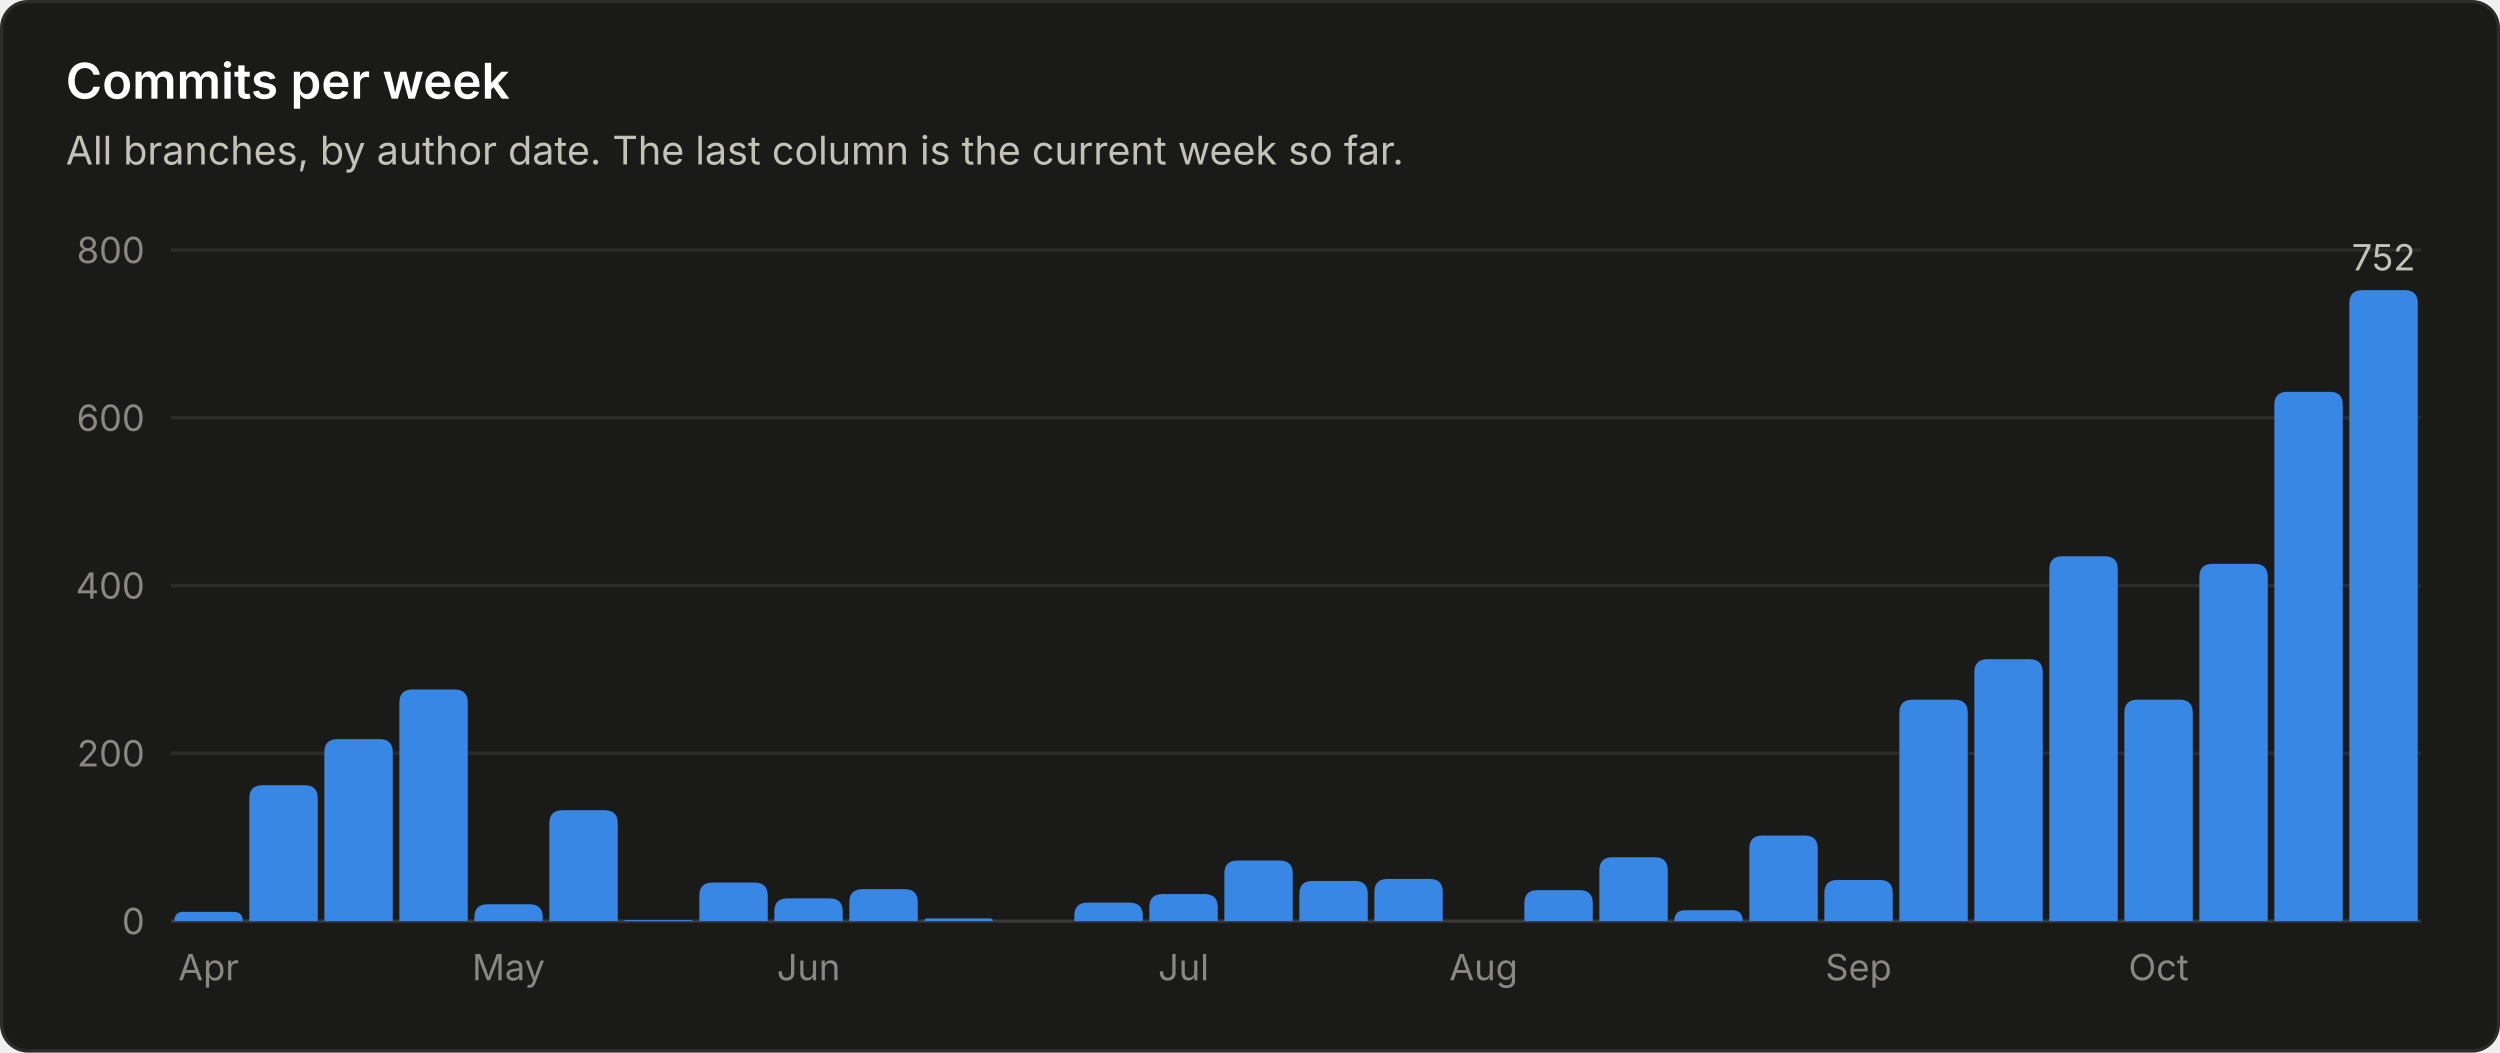
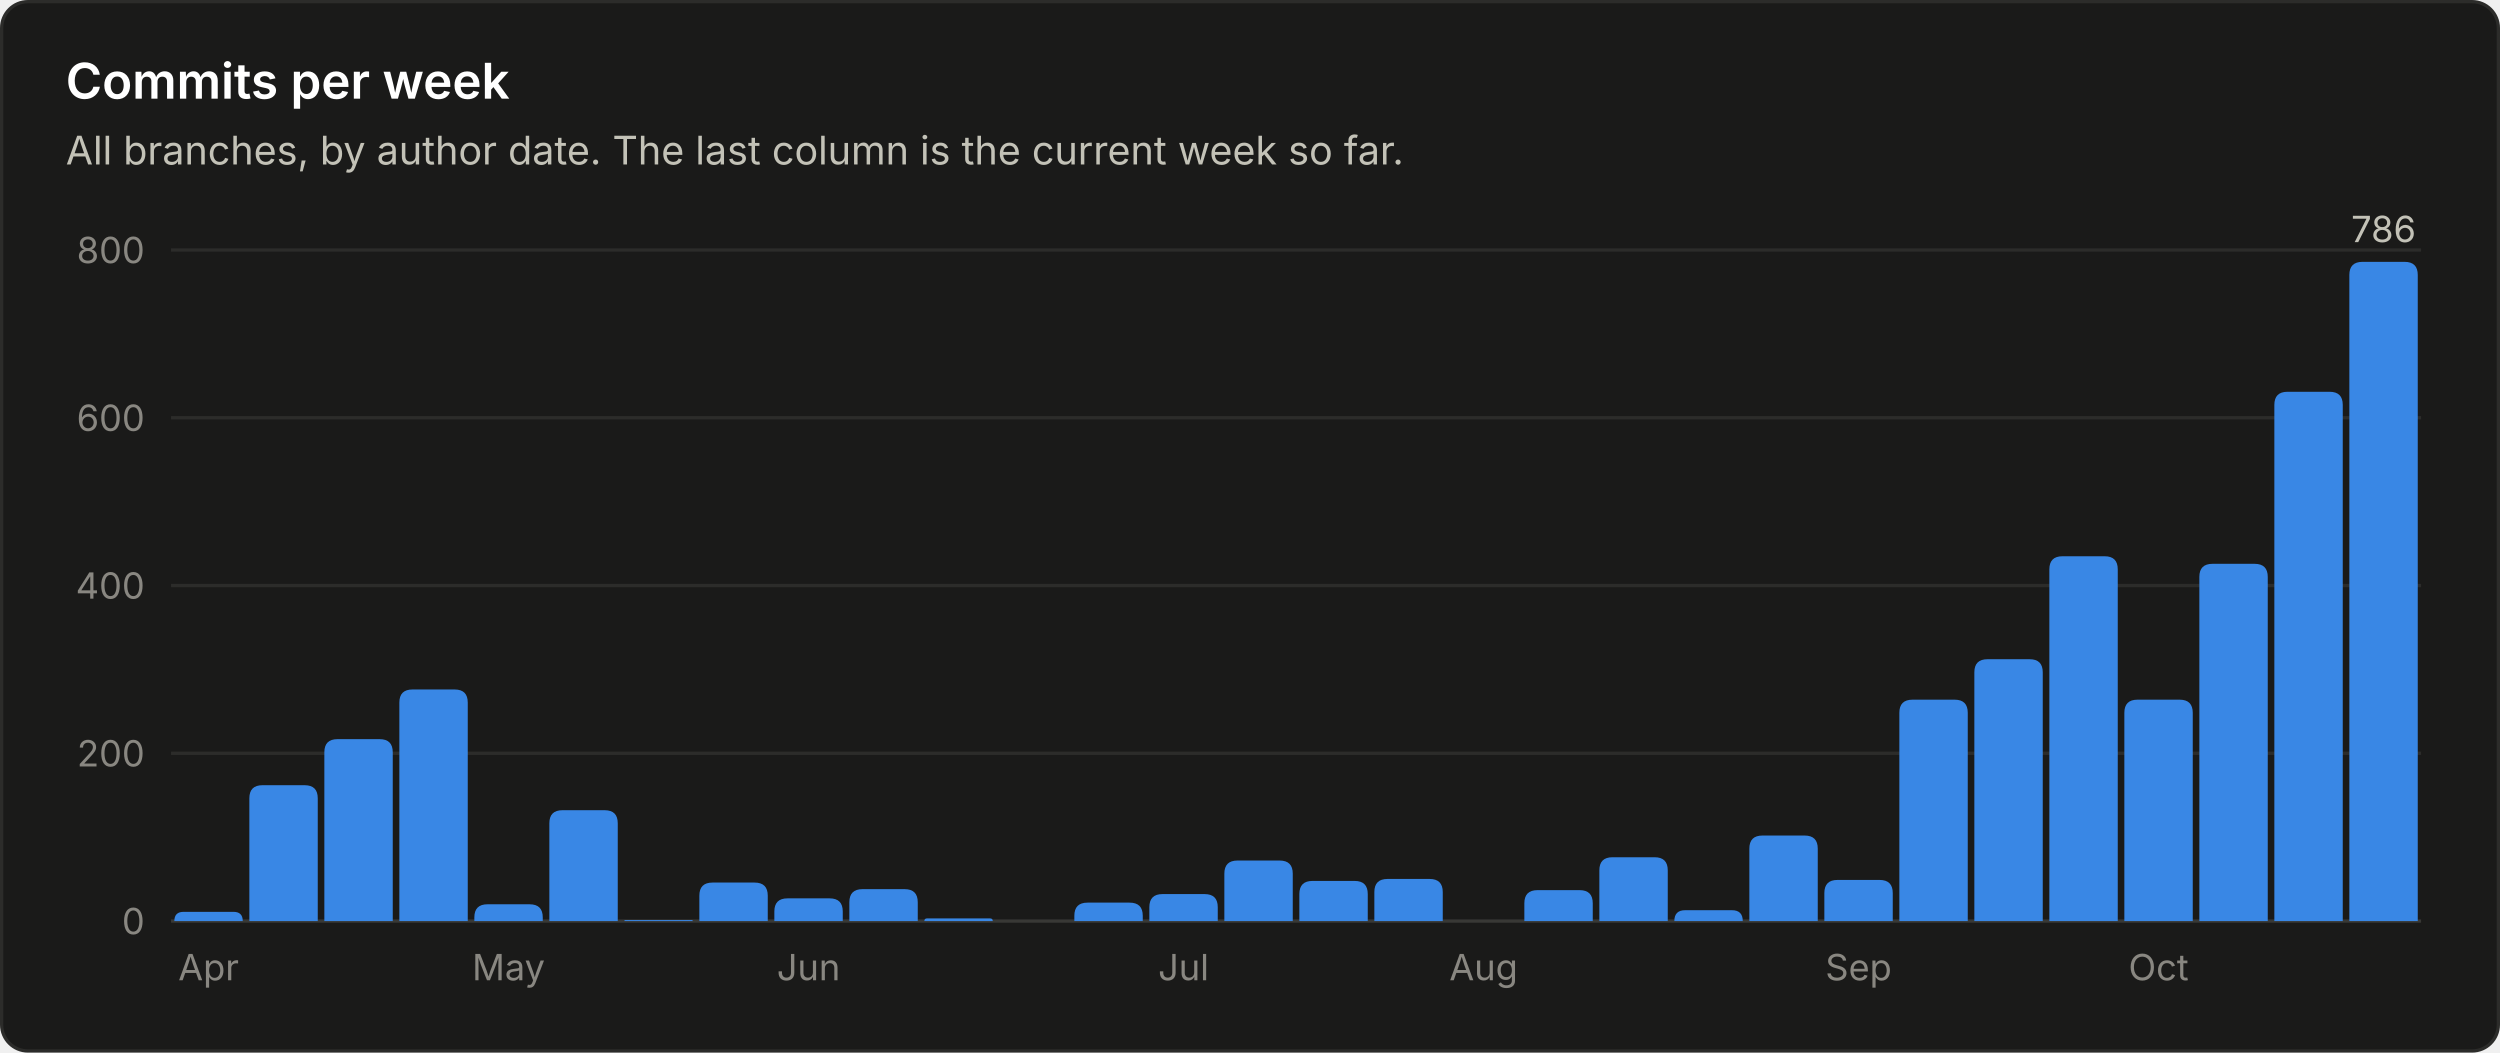
<svg xmlns="http://www.w3.org/2000/svg" viewBox="0 0 760 320" width="760" height="320" role="img" font-family="system-ui, -apple-system, 'Segoe UI', sans-serif">
  <rect x="0.5" y="0.5" width="759" height="319" rx="8" fill="#1a1a19" stroke="#2c2c2a" />
  <text x="20.0" y="30.0" fill="#ffffff" font-size="15" font-weight="600" text-anchor="start">Commits per week</text>
  <text x="20.0" y="50.0" fill="#c3c2b7" font-size="12" font-weight="400" text-anchor="start">All branches, by author date. The last column is the current week so far.</text>
  <line x1="52" y1="280.0" x2="736" y2="280.0" stroke="#383835" stroke-width="1" />
  <text x="44.0" y="284.0" fill="#898781" font-size="11" font-weight="400" text-anchor="end">0</text>
  <line x1="52" y1="229.0" x2="736" y2="229.0" stroke="#2c2c2a" stroke-width="1" />
  <text x="44.0" y="233.0" fill="#898781" font-size="11" font-weight="400" text-anchor="end">200</text>
  <line x1="52" y1="178.0" x2="736" y2="178.0" stroke="#2c2c2a" stroke-width="1" />
  <text x="44.0" y="182.0" fill="#898781" font-size="11" font-weight="400" text-anchor="end">400</text>
  <line x1="52" y1="127.0" x2="736" y2="127.0" stroke="#2c2c2a" stroke-width="1" />
  <text x="44.0" y="131.0" fill="#898781" font-size="11" font-weight="400" text-anchor="end">600</text>
  <line x1="52" y1="76.0" x2="736" y2="76.0" stroke="#2c2c2a" stroke-width="1" />
  <text x="44.0" y="80.0" fill="#898781" font-size="11" font-weight="400" text-anchor="end">800</text>
  <path d="M53.0 280.0 V280.0 Q53.0 277.2 55.8 277.2 H71.0 Q73.8 277.2 73.8 280.0 V280.0 Z" fill="#3987e5" />
  <text x="63.4" y="298.0" fill="#898781" font-size="11" font-weight="400" text-anchor="middle">Apr</text>
  <path d="M75.8 280.0 V242.7 Q75.8 238.7 79.8 238.7 H92.6 Q96.6 238.7 96.6 242.7 V280.0 Z" fill="#3987e5" />
  <path d="M98.6 280.0 V228.7 Q98.6 224.7 102.6 224.7 H115.4 Q119.4 224.7 119.4 228.7 V280.0 Z" fill="#3987e5" />
  <path d="M121.4 280.0 V213.6 Q121.4 209.6 125.4 209.6 H138.2 Q142.2 209.6 142.2 213.6 V280.0 Z" fill="#3987e5" />
  <path d="M144.2 280.0 V278.9 Q144.2 274.9 148.2 274.9 H161.0 Q165.0 274.9 165.0 278.9 V280.0 Z" fill="#3987e5" />
  <text x="154.6" y="298.0" fill="#898781" font-size="11" font-weight="400" text-anchor="middle">May</text>
  <path d="M167.0 280.0 V250.3 Q167.0 246.3 171.0 246.3 H183.8 Q187.8 246.3 187.8 250.3 V280.0 Z" fill="#3987e5" />
  <path d="M189.8 280.0 V280.0 Q189.8 279.7 190.1 279.7 H210.3 Q210.6 279.7 210.6 280.0 V280.0 Z" fill="#3987e5" />
  <path d="M212.6 280.0 V272.3 Q212.6 268.3 216.6 268.3 H229.4 Q233.4 268.3 233.4 272.3 V280.0 Z" fill="#3987e5" />
  <path d="M235.4 280.0 V277.1 Q235.4 273.1 239.4 273.1 H252.2 Q256.2 273.1 256.2 277.1 V280.0 Z" fill="#3987e5" />
  <text x="245.8" y="298.0" fill="#898781" font-size="11" font-weight="400" text-anchor="middle">Jun</text>
  <path d="M258.2 280.0 V274.3 Q258.2 270.3 262.2 270.3 H275.0 Q279.0 270.3 279.0 274.3 V280.0 Z" fill="#3987e5" />
  <path d="M281.0 280.0 V280.0 Q281.0 279.2 281.8 279.2 H301.0 Q301.8 279.2 301.8 280.0 V280.0 Z" fill="#3987e5" />
  <path d="M326.6 280.0 V278.4 Q326.6 274.4 330.6 274.4 H343.4 Q347.4 274.4 347.4 278.4 V280.0 Z" fill="#3987e5" />
  <path d="M349.4 280.0 V275.8 Q349.4 271.8 353.4 271.8 H366.2 Q370.2 271.8 370.2 275.8 V280.0 Z" fill="#3987e5" />
  <text x="359.8" y="298.0" fill="#898781" font-size="11" font-weight="400" text-anchor="middle">Jul</text>
  <path d="M372.2 280.0 V265.6 Q372.2 261.6 376.2 261.6 H389.0 Q393.0 261.6 393.0 265.6 V280.0 Z" fill="#3987e5" />
  <path d="M395.0 280.0 V271.8 Q395.0 267.8 399.0 267.8 H411.8 Q415.8 267.8 415.8 271.8 V280.0 Z" fill="#3987e5" />
  <path d="M417.8 280.0 V271.2 Q417.8 267.2 421.8 267.2 H434.6 Q438.6 267.2 438.6 271.2 V280.0 Z" fill="#3987e5" />
  <text x="451.0" y="298.0" fill="#898781" font-size="11" font-weight="400" text-anchor="middle">Aug</text>
  <path d="M463.4 280.0 V274.6 Q463.4 270.6 467.4 270.6 H480.2 Q484.2 270.6 484.2 274.6 V280.0 Z" fill="#3987e5" />
  <path d="M486.2 280.0 V264.6 Q486.2 260.6 490.2 260.6 H503.0 Q507.0 260.6 507.0 264.6 V280.0 Z" fill="#3987e5" />
  <path d="M509.0 280.0 V280.0 Q509.0 276.7 512.3 276.7 H526.5 Q529.8 276.7 529.8 280.0 V280.0 Z" fill="#3987e5" />
  <path d="M531.8 280.0 V258.0 Q531.8 254.0 535.8 254.0 H548.6 Q552.6 254.0 552.6 258.0 V280.0 Z" fill="#3987e5" />
  <path d="M554.6 280.0 V271.5 Q554.6 267.5 558.6 267.5 H571.4 Q575.4 267.5 575.4 271.5 V280.0 Z" fill="#3987e5" />
  <text x="565.0" y="298.0" fill="#898781" font-size="11" font-weight="400" text-anchor="middle">Sep</text>
  <path d="M577.4 280.0 V216.7 Q577.4 212.7 581.4 212.7 H594.2 Q598.2 212.7 598.2 216.7 V280.0 Z" fill="#3987e5" />
  <path d="M600.2 280.0 V204.4 Q600.2 200.4 604.2 200.4 H617.0 Q621.0 200.4 621.0 204.4 V280.0 Z" fill="#3987e5" />
  <path d="M623.0 280.0 V173.1 Q623.0 169.1 627.0 169.1 H639.8 Q643.8 169.1 643.8 173.1 V280.0 Z" fill="#3987e5" />
  <path d="M645.8 280.0 V216.7 Q645.8 212.7 649.8 212.7 H662.6 Q666.6 212.7 666.6 216.7 V280.0 Z" fill="#3987e5" />
  <text x="656.2" y="298.0" fill="#898781" font-size="11" font-weight="400" text-anchor="middle">Oct</text>
  <path d="M668.6 280.0 V175.4 Q668.6 171.4 672.6 171.4 H685.4 Q689.4 171.4 689.4 175.4 V280.0 Z" fill="#3987e5" />
  <path d="M691.4 280.0 V123.1 Q691.4 119.1 695.4 119.1 H708.2 Q712.2 119.1 712.2 123.1 V280.0 Z" fill="#3987e5" />
-   <path d="M714.2 280.0 V92.2 Q714.2 88.2 718.2 88.2 H731.0 Q735.0 88.2 735.0 92.2 V280.0 Z" fill="#3987e5" />
-   <text x="724.6" y="82.2" fill="#c3c2b7" font-size="11" font-weight="400" text-anchor="middle">752</text>
+   <path d="M714.2 280.0 V83.6 Q714.2 79.6 718.2 79.6 H731.0 Q735.0 79.6 735.0 83.6 V280.0 Z" fill="#3987e5" />
+   <text x="724.6" y="73.6" fill="#c3c2b7" font-size="11" font-weight="400" text-anchor="middle">786</text>
</svg>
